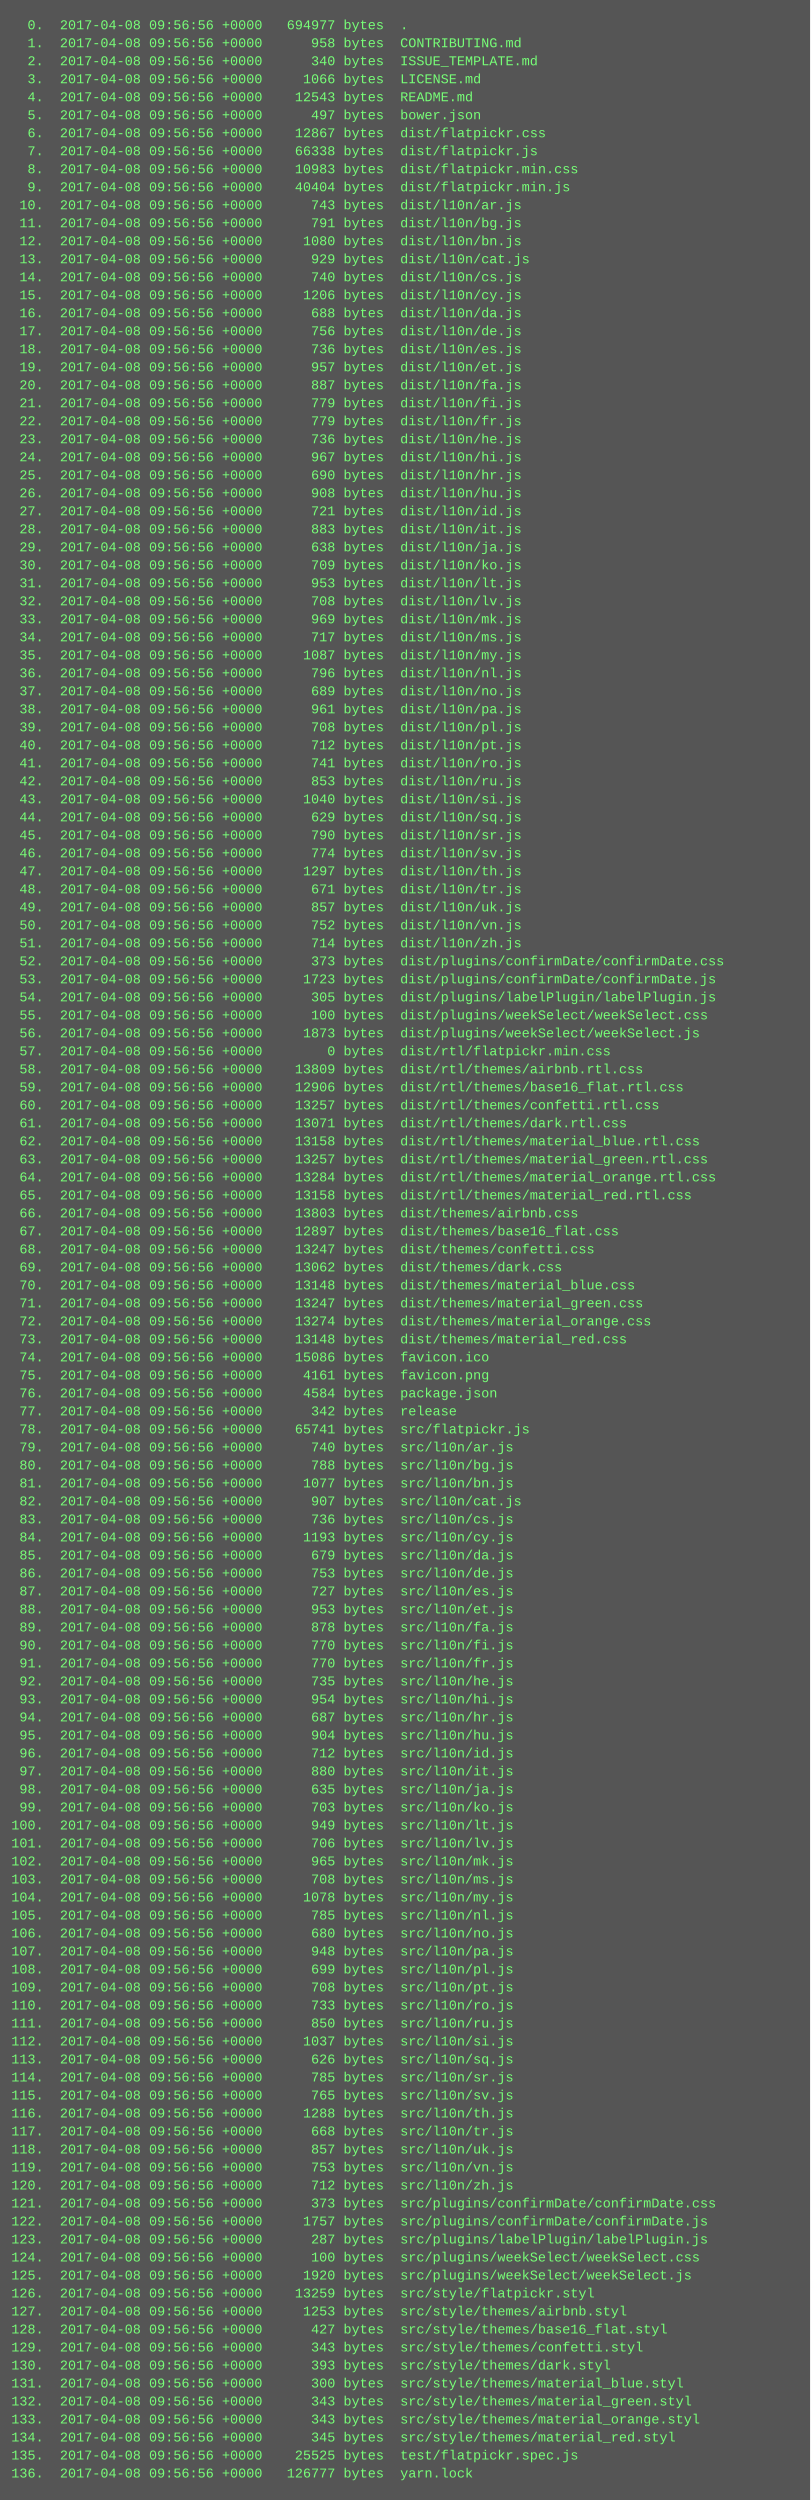
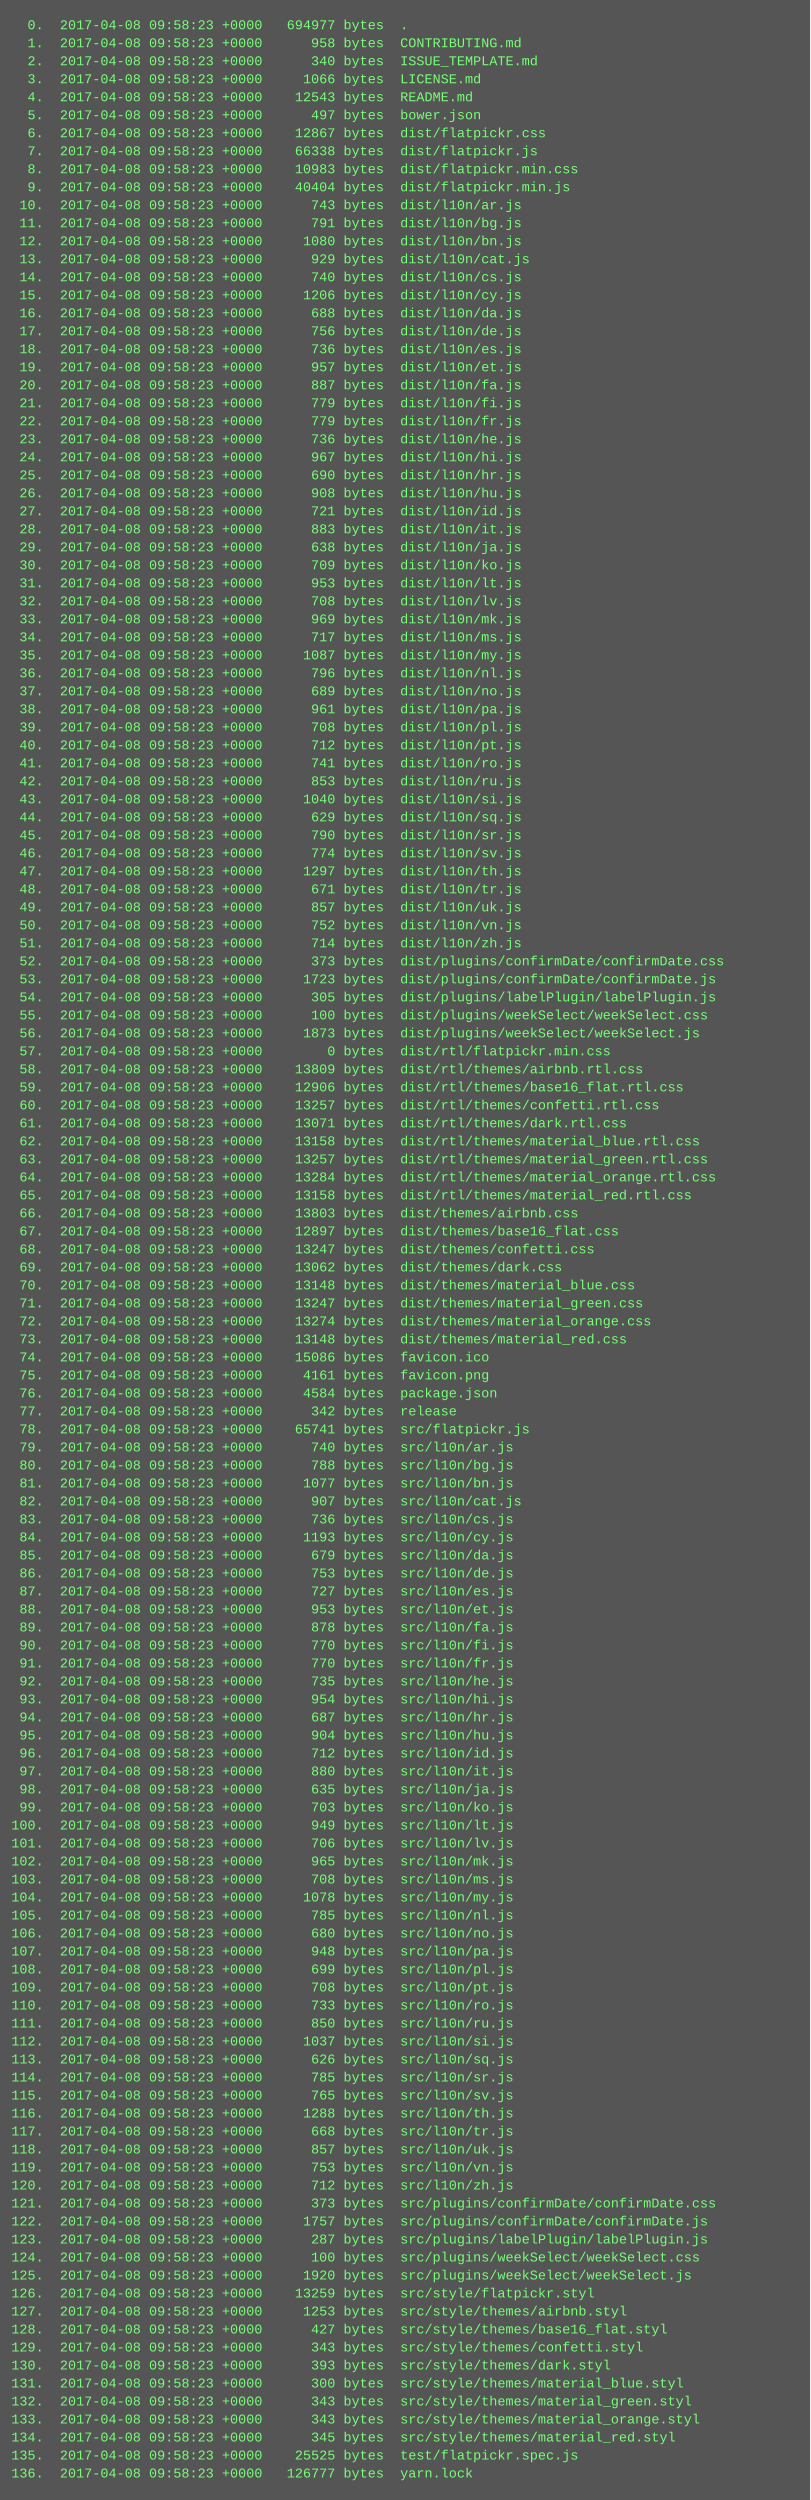
<svg xmlns="http://www.w3.org/2000/svg" height="2222" width="720">
  <rect height="2222" fill="#555" width="720" />
  <text fill="#7f7" font-family="Courier New" font-size="12" xml:space="preserve">
-     <tspan x="10" y="26">  0.  2017-04-08 09:56:56 +0000   694977 bytes  .</tspan>
-     <tspan x="10" y="42">  1.  2017-04-08 09:56:56 +0000      958 bytes  CONTRIBUTING.md</tspan>
-     <tspan x="10" y="58">  2.  2017-04-08 09:56:56 +0000      340 bytes  ISSUE_TEMPLATE.md</tspan>
-     <tspan x="10" y="74">  3.  2017-04-08 09:56:56 +0000     1066 bytes  LICENSE.md</tspan>
-     <tspan x="10" y="90">  4.  2017-04-08 09:56:56 +0000    12543 bytes  README.md</tspan>
-     <tspan x="10" y="106">  5.  2017-04-08 09:56:56 +0000      497 bytes  bower.json</tspan>
-     <tspan x="10" y="122">  6.  2017-04-08 09:56:56 +0000    12867 bytes  dist/flatpickr.css</tspan>
-     <tspan x="10" y="138">  7.  2017-04-08 09:56:56 +0000    66338 bytes  dist/flatpickr.js</tspan>
-     <tspan x="10" y="154">  8.  2017-04-08 09:56:56 +0000    10983 bytes  dist/flatpickr.min.css</tspan>
-     <tspan x="10" y="170">  9.  2017-04-08 09:56:56 +0000    40404 bytes  dist/flatpickr.min.js</tspan>
-     <tspan x="10" y="186"> 10.  2017-04-08 09:56:56 +0000      743 bytes  dist/l10n/ar.js</tspan>
-     <tspan x="10" y="202"> 11.  2017-04-08 09:56:56 +0000      791 bytes  dist/l10n/bg.js</tspan>
-     <tspan x="10" y="218"> 12.  2017-04-08 09:56:56 +0000     1080 bytes  dist/l10n/bn.js</tspan>
-     <tspan x="10" y="234"> 13.  2017-04-08 09:56:56 +0000      929 bytes  dist/l10n/cat.js</tspan>
-     <tspan x="10" y="250"> 14.  2017-04-08 09:56:56 +0000      740 bytes  dist/l10n/cs.js</tspan>
-     <tspan x="10" y="266"> 15.  2017-04-08 09:56:56 +0000     1206 bytes  dist/l10n/cy.js</tspan>
-     <tspan x="10" y="282"> 16.  2017-04-08 09:56:56 +0000      688 bytes  dist/l10n/da.js</tspan>
-     <tspan x="10" y="298"> 17.  2017-04-08 09:56:56 +0000      756 bytes  dist/l10n/de.js</tspan>
-     <tspan x="10" y="314"> 18.  2017-04-08 09:56:56 +0000      736 bytes  dist/l10n/es.js</tspan>
-     <tspan x="10" y="330"> 19.  2017-04-08 09:56:56 +0000      957 bytes  dist/l10n/et.js</tspan>
-     <tspan x="10" y="346"> 20.  2017-04-08 09:56:56 +0000      887 bytes  dist/l10n/fa.js</tspan>
-     <tspan x="10" y="362"> 21.  2017-04-08 09:56:56 +0000      779 bytes  dist/l10n/fi.js</tspan>
-     <tspan x="10" y="378"> 22.  2017-04-08 09:56:56 +0000      779 bytes  dist/l10n/fr.js</tspan>
-     <tspan x="10" y="394"> 23.  2017-04-08 09:56:56 +0000      736 bytes  dist/l10n/he.js</tspan>
-     <tspan x="10" y="410"> 24.  2017-04-08 09:56:56 +0000      967 bytes  dist/l10n/hi.js</tspan>
-     <tspan x="10" y="426"> 25.  2017-04-08 09:56:56 +0000      690 bytes  dist/l10n/hr.js</tspan>
-     <tspan x="10" y="442"> 26.  2017-04-08 09:56:56 +0000      908 bytes  dist/l10n/hu.js</tspan>
-     <tspan x="10" y="458"> 27.  2017-04-08 09:56:56 +0000      721 bytes  dist/l10n/id.js</tspan>
-     <tspan x="10" y="474"> 28.  2017-04-08 09:56:56 +0000      883 bytes  dist/l10n/it.js</tspan>
-     <tspan x="10" y="490"> 29.  2017-04-08 09:56:56 +0000      638 bytes  dist/l10n/ja.js</tspan>
-     <tspan x="10" y="506"> 30.  2017-04-08 09:56:56 +0000      709 bytes  dist/l10n/ko.js</tspan>
-     <tspan x="10" y="522"> 31.  2017-04-08 09:56:56 +0000      953 bytes  dist/l10n/lt.js</tspan>
-     <tspan x="10" y="538"> 32.  2017-04-08 09:56:56 +0000      708 bytes  dist/l10n/lv.js</tspan>
-     <tspan x="10" y="554"> 33.  2017-04-08 09:56:56 +0000      969 bytes  dist/l10n/mk.js</tspan>
-     <tspan x="10" y="570"> 34.  2017-04-08 09:56:56 +0000      717 bytes  dist/l10n/ms.js</tspan>
-     <tspan x="10" y="586"> 35.  2017-04-08 09:56:56 +0000     1087 bytes  dist/l10n/my.js</tspan>
-     <tspan x="10" y="602"> 36.  2017-04-08 09:56:56 +0000      796 bytes  dist/l10n/nl.js</tspan>
-     <tspan x="10" y="618"> 37.  2017-04-08 09:56:56 +0000      689 bytes  dist/l10n/no.js</tspan>
-     <tspan x="10" y="634"> 38.  2017-04-08 09:56:56 +0000      961 bytes  dist/l10n/pa.js</tspan>
-     <tspan x="10" y="650"> 39.  2017-04-08 09:56:56 +0000      708 bytes  dist/l10n/pl.js</tspan>
-     <tspan x="10" y="666"> 40.  2017-04-08 09:56:56 +0000      712 bytes  dist/l10n/pt.js</tspan>
-     <tspan x="10" y="682"> 41.  2017-04-08 09:56:56 +0000      741 bytes  dist/l10n/ro.js</tspan>
-     <tspan x="10" y="698"> 42.  2017-04-08 09:56:56 +0000      853 bytes  dist/l10n/ru.js</tspan>
-     <tspan x="10" y="714"> 43.  2017-04-08 09:56:56 +0000     1040 bytes  dist/l10n/si.js</tspan>
-     <tspan x="10" y="730"> 44.  2017-04-08 09:56:56 +0000      629 bytes  dist/l10n/sq.js</tspan>
-     <tspan x="10" y="746"> 45.  2017-04-08 09:56:56 +0000      790 bytes  dist/l10n/sr.js</tspan>
-     <tspan x="10" y="762"> 46.  2017-04-08 09:56:56 +0000      774 bytes  dist/l10n/sv.js</tspan>
-     <tspan x="10" y="778"> 47.  2017-04-08 09:56:56 +0000     1297 bytes  dist/l10n/th.js</tspan>
-     <tspan x="10" y="794"> 48.  2017-04-08 09:56:56 +0000      671 bytes  dist/l10n/tr.js</tspan>
-     <tspan x="10" y="810"> 49.  2017-04-08 09:56:56 +0000      857 bytes  dist/l10n/uk.js</tspan>
-     <tspan x="10" y="826"> 50.  2017-04-08 09:56:56 +0000      752 bytes  dist/l10n/vn.js</tspan>
-     <tspan x="10" y="842"> 51.  2017-04-08 09:56:56 +0000      714 bytes  dist/l10n/zh.js</tspan>
-     <tspan x="10" y="858"> 52.  2017-04-08 09:56:56 +0000      373 bytes  dist/plugins/confirmDate/confirmDate.css</tspan>
-     <tspan x="10" y="874"> 53.  2017-04-08 09:56:56 +0000     1723 bytes  dist/plugins/confirmDate/confirmDate.js</tspan>
-     <tspan x="10" y="890"> 54.  2017-04-08 09:56:56 +0000      305 bytes  dist/plugins/labelPlugin/labelPlugin.js</tspan>
-     <tspan x="10" y="906"> 55.  2017-04-08 09:56:56 +0000      100 bytes  dist/plugins/weekSelect/weekSelect.css</tspan>
-     <tspan x="10" y="922"> 56.  2017-04-08 09:56:56 +0000     1873 bytes  dist/plugins/weekSelect/weekSelect.js</tspan>
-     <tspan x="10" y="938"> 57.  2017-04-08 09:56:56 +0000        0 bytes  dist/rtl/flatpickr.min.css</tspan>
-     <tspan x="10" y="954"> 58.  2017-04-08 09:56:56 +0000    13809 bytes  dist/rtl/themes/airbnb.rtl.css</tspan>
-     <tspan x="10" y="970"> 59.  2017-04-08 09:56:56 +0000    12906 bytes  dist/rtl/themes/base16_flat.rtl.css</tspan>
-     <tspan x="10" y="986"> 60.  2017-04-08 09:56:56 +0000    13257 bytes  dist/rtl/themes/confetti.rtl.css</tspan>
-     <tspan x="10" y="1002"> 61.  2017-04-08 09:56:56 +0000    13071 bytes  dist/rtl/themes/dark.rtl.css</tspan>
-     <tspan x="10" y="1018"> 62.  2017-04-08 09:56:56 +0000    13158 bytes  dist/rtl/themes/material_blue.rtl.css</tspan>
-     <tspan x="10" y="1034"> 63.  2017-04-08 09:56:56 +0000    13257 bytes  dist/rtl/themes/material_green.rtl.css</tspan>
-     <tspan x="10" y="1050"> 64.  2017-04-08 09:56:56 +0000    13284 bytes  dist/rtl/themes/material_orange.rtl.css</tspan>
-     <tspan x="10" y="1066"> 65.  2017-04-08 09:56:56 +0000    13158 bytes  dist/rtl/themes/material_red.rtl.css</tspan>
-     <tspan x="10" y="1082"> 66.  2017-04-08 09:56:56 +0000    13803 bytes  dist/themes/airbnb.css</tspan>
-     <tspan x="10" y="1098"> 67.  2017-04-08 09:56:56 +0000    12897 bytes  dist/themes/base16_flat.css</tspan>
-     <tspan x="10" y="1114"> 68.  2017-04-08 09:56:56 +0000    13247 bytes  dist/themes/confetti.css</tspan>
-     <tspan x="10" y="1130"> 69.  2017-04-08 09:56:56 +0000    13062 bytes  dist/themes/dark.css</tspan>
-     <tspan x="10" y="1146"> 70.  2017-04-08 09:56:56 +0000    13148 bytes  dist/themes/material_blue.css</tspan>
-     <tspan x="10" y="1162"> 71.  2017-04-08 09:56:56 +0000    13247 bytes  dist/themes/material_green.css</tspan>
-     <tspan x="10" y="1178"> 72.  2017-04-08 09:56:56 +0000    13274 bytes  dist/themes/material_orange.css</tspan>
-     <tspan x="10" y="1194"> 73.  2017-04-08 09:56:56 +0000    13148 bytes  dist/themes/material_red.css</tspan>
-     <tspan x="10" y="1210"> 74.  2017-04-08 09:56:56 +0000    15086 bytes  favicon.ico</tspan>
-     <tspan x="10" y="1226"> 75.  2017-04-08 09:56:56 +0000     4161 bytes  favicon.png</tspan>
-     <tspan x="10" y="1242"> 76.  2017-04-08 09:56:56 +0000     4584 bytes  package.json</tspan>
-     <tspan x="10" y="1258"> 77.  2017-04-08 09:56:56 +0000      342 bytes  release</tspan>
-     <tspan x="10" y="1274"> 78.  2017-04-08 09:56:56 +0000    65741 bytes  src/flatpickr.js</tspan>
-     <tspan x="10" y="1290"> 79.  2017-04-08 09:56:56 +0000      740 bytes  src/l10n/ar.js</tspan>
-     <tspan x="10" y="1306"> 80.  2017-04-08 09:56:56 +0000      788 bytes  src/l10n/bg.js</tspan>
-     <tspan x="10" y="1322"> 81.  2017-04-08 09:56:56 +0000     1077 bytes  src/l10n/bn.js</tspan>
-     <tspan x="10" y="1338"> 82.  2017-04-08 09:56:56 +0000      907 bytes  src/l10n/cat.js</tspan>
-     <tspan x="10" y="1354"> 83.  2017-04-08 09:56:56 +0000      736 bytes  src/l10n/cs.js</tspan>
-     <tspan x="10" y="1370"> 84.  2017-04-08 09:56:56 +0000     1193 bytes  src/l10n/cy.js</tspan>
-     <tspan x="10" y="1386"> 85.  2017-04-08 09:56:56 +0000      679 bytes  src/l10n/da.js</tspan>
-     <tspan x="10" y="1402"> 86.  2017-04-08 09:56:56 +0000      753 bytes  src/l10n/de.js</tspan>
-     <tspan x="10" y="1418"> 87.  2017-04-08 09:56:56 +0000      727 bytes  src/l10n/es.js</tspan>
-     <tspan x="10" y="1434"> 88.  2017-04-08 09:56:56 +0000      953 bytes  src/l10n/et.js</tspan>
-     <tspan x="10" y="1450"> 89.  2017-04-08 09:56:56 +0000      878 bytes  src/l10n/fa.js</tspan>
-     <tspan x="10" y="1466"> 90.  2017-04-08 09:56:56 +0000      770 bytes  src/l10n/fi.js</tspan>
-     <tspan x="10" y="1482"> 91.  2017-04-08 09:56:56 +0000      770 bytes  src/l10n/fr.js</tspan>
-     <tspan x="10" y="1498"> 92.  2017-04-08 09:56:56 +0000      735 bytes  src/l10n/he.js</tspan>
-     <tspan x="10" y="1514"> 93.  2017-04-08 09:56:56 +0000      954 bytes  src/l10n/hi.js</tspan>
-     <tspan x="10" y="1530"> 94.  2017-04-08 09:56:56 +0000      687 bytes  src/l10n/hr.js</tspan>
-     <tspan x="10" y="1546"> 95.  2017-04-08 09:56:56 +0000      904 bytes  src/l10n/hu.js</tspan>
-     <tspan x="10" y="1562"> 96.  2017-04-08 09:56:56 +0000      712 bytes  src/l10n/id.js</tspan>
-     <tspan x="10" y="1578"> 97.  2017-04-08 09:56:56 +0000      880 bytes  src/l10n/it.js</tspan>
-     <tspan x="10" y="1594"> 98.  2017-04-08 09:56:56 +0000      635 bytes  src/l10n/ja.js</tspan>
-     <tspan x="10" y="1610"> 99.  2017-04-08 09:56:56 +0000      703 bytes  src/l10n/ko.js</tspan>
-     <tspan x="10" y="1626">100.  2017-04-08 09:56:56 +0000      949 bytes  src/l10n/lt.js</tspan>
-     <tspan x="10" y="1642">101.  2017-04-08 09:56:56 +0000      706 bytes  src/l10n/lv.js</tspan>
-     <tspan x="10" y="1658">102.  2017-04-08 09:56:56 +0000      965 bytes  src/l10n/mk.js</tspan>
-     <tspan x="10" y="1674">103.  2017-04-08 09:56:56 +0000      708 bytes  src/l10n/ms.js</tspan>
-     <tspan x="10" y="1690">104.  2017-04-08 09:56:56 +0000     1078 bytes  src/l10n/my.js</tspan>
-     <tspan x="10" y="1706">105.  2017-04-08 09:56:56 +0000      785 bytes  src/l10n/nl.js</tspan>
-     <tspan x="10" y="1722">106.  2017-04-08 09:56:56 +0000      680 bytes  src/l10n/no.js</tspan>
-     <tspan x="10" y="1738">107.  2017-04-08 09:56:56 +0000      948 bytes  src/l10n/pa.js</tspan>
-     <tspan x="10" y="1754">108.  2017-04-08 09:56:56 +0000      699 bytes  src/l10n/pl.js</tspan>
-     <tspan x="10" y="1770">109.  2017-04-08 09:56:56 +0000      708 bytes  src/l10n/pt.js</tspan>
-     <tspan x="10" y="1786">110.  2017-04-08 09:56:56 +0000      733 bytes  src/l10n/ro.js</tspan>
-     <tspan x="10" y="1802">111.  2017-04-08 09:56:56 +0000      850 bytes  src/l10n/ru.js</tspan>
-     <tspan x="10" y="1818">112.  2017-04-08 09:56:56 +0000     1037 bytes  src/l10n/si.js</tspan>
-     <tspan x="10" y="1834">113.  2017-04-08 09:56:56 +0000      626 bytes  src/l10n/sq.js</tspan>
-     <tspan x="10" y="1850">114.  2017-04-08 09:56:56 +0000      785 bytes  src/l10n/sr.js</tspan>
-     <tspan x="10" y="1866">115.  2017-04-08 09:56:56 +0000      765 bytes  src/l10n/sv.js</tspan>
-     <tspan x="10" y="1882">116.  2017-04-08 09:56:56 +0000     1288 bytes  src/l10n/th.js</tspan>
-     <tspan x="10" y="1898">117.  2017-04-08 09:56:56 +0000      668 bytes  src/l10n/tr.js</tspan>
-     <tspan x="10" y="1914">118.  2017-04-08 09:56:56 +0000      857 bytes  src/l10n/uk.js</tspan>
-     <tspan x="10" y="1930">119.  2017-04-08 09:56:56 +0000      753 bytes  src/l10n/vn.js</tspan>
-     <tspan x="10" y="1946">120.  2017-04-08 09:56:56 +0000      712 bytes  src/l10n/zh.js</tspan>
-     <tspan x="10" y="1962">121.  2017-04-08 09:56:56 +0000      373 bytes  src/plugins/confirmDate/confirmDate.css</tspan>
-     <tspan x="10" y="1978">122.  2017-04-08 09:56:56 +0000     1757 bytes  src/plugins/confirmDate/confirmDate.js</tspan>
-     <tspan x="10" y="1994">123.  2017-04-08 09:56:56 +0000      287 bytes  src/plugins/labelPlugin/labelPlugin.js</tspan>
-     <tspan x="10" y="2010">124.  2017-04-08 09:56:56 +0000      100 bytes  src/plugins/weekSelect/weekSelect.css</tspan>
-     <tspan x="10" y="2026">125.  2017-04-08 09:56:56 +0000     1920 bytes  src/plugins/weekSelect/weekSelect.js</tspan>
-     <tspan x="10" y="2042">126.  2017-04-08 09:56:56 +0000    13259 bytes  src/style/flatpickr.styl</tspan>
-     <tspan x="10" y="2058">127.  2017-04-08 09:56:56 +0000     1253 bytes  src/style/themes/airbnb.styl</tspan>
-     <tspan x="10" y="2074">128.  2017-04-08 09:56:56 +0000      427 bytes  src/style/themes/base16_flat.styl</tspan>
-     <tspan x="10" y="2090">129.  2017-04-08 09:56:56 +0000      343 bytes  src/style/themes/confetti.styl</tspan>
-     <tspan x="10" y="2106">130.  2017-04-08 09:56:56 +0000      393 bytes  src/style/themes/dark.styl</tspan>
-     <tspan x="10" y="2122">131.  2017-04-08 09:56:56 +0000      300 bytes  src/style/themes/material_blue.styl</tspan>
-     <tspan x="10" y="2138">132.  2017-04-08 09:56:56 +0000      343 bytes  src/style/themes/material_green.styl</tspan>
-     <tspan x="10" y="2154">133.  2017-04-08 09:56:56 +0000      343 bytes  src/style/themes/material_orange.styl</tspan>
-     <tspan x="10" y="2170">134.  2017-04-08 09:56:56 +0000      345 bytes  src/style/themes/material_red.styl</tspan>
-     <tspan x="10" y="2186">135.  2017-04-08 09:56:56 +0000    25525 bytes  test/flatpickr.spec.js</tspan>
-     <tspan x="10" y="2202">136.  2017-04-08 09:56:56 +0000   126777 bytes  yarn.lock</tspan>
+     <tspan x="10" y="26">  0.  2017-04-08 09:58:23 +0000   694977 bytes  .</tspan>
+     <tspan x="10" y="42">  1.  2017-04-08 09:58:23 +0000      958 bytes  CONTRIBUTING.md</tspan>
+     <tspan x="10" y="58">  2.  2017-04-08 09:58:23 +0000      340 bytes  ISSUE_TEMPLATE.md</tspan>
+     <tspan x="10" y="74">  3.  2017-04-08 09:58:23 +0000     1066 bytes  LICENSE.md</tspan>
+     <tspan x="10" y="90">  4.  2017-04-08 09:58:23 +0000    12543 bytes  README.md</tspan>
+     <tspan x="10" y="106">  5.  2017-04-08 09:58:23 +0000      497 bytes  bower.json</tspan>
+     <tspan x="10" y="122">  6.  2017-04-08 09:58:23 +0000    12867 bytes  dist/flatpickr.css</tspan>
+     <tspan x="10" y="138">  7.  2017-04-08 09:58:23 +0000    66338 bytes  dist/flatpickr.js</tspan>
+     <tspan x="10" y="154">  8.  2017-04-08 09:58:23 +0000    10983 bytes  dist/flatpickr.min.css</tspan>
+     <tspan x="10" y="170">  9.  2017-04-08 09:58:23 +0000    40404 bytes  dist/flatpickr.min.js</tspan>
+     <tspan x="10" y="186"> 10.  2017-04-08 09:58:23 +0000      743 bytes  dist/l10n/ar.js</tspan>
+     <tspan x="10" y="202"> 11.  2017-04-08 09:58:23 +0000      791 bytes  dist/l10n/bg.js</tspan>
+     <tspan x="10" y="218"> 12.  2017-04-08 09:58:23 +0000     1080 bytes  dist/l10n/bn.js</tspan>
+     <tspan x="10" y="234"> 13.  2017-04-08 09:58:23 +0000      929 bytes  dist/l10n/cat.js</tspan>
+     <tspan x="10" y="250"> 14.  2017-04-08 09:58:23 +0000      740 bytes  dist/l10n/cs.js</tspan>
+     <tspan x="10" y="266"> 15.  2017-04-08 09:58:23 +0000     1206 bytes  dist/l10n/cy.js</tspan>
+     <tspan x="10" y="282"> 16.  2017-04-08 09:58:23 +0000      688 bytes  dist/l10n/da.js</tspan>
+     <tspan x="10" y="298"> 17.  2017-04-08 09:58:23 +0000      756 bytes  dist/l10n/de.js</tspan>
+     <tspan x="10" y="314"> 18.  2017-04-08 09:58:23 +0000      736 bytes  dist/l10n/es.js</tspan>
+     <tspan x="10" y="330"> 19.  2017-04-08 09:58:23 +0000      957 bytes  dist/l10n/et.js</tspan>
+     <tspan x="10" y="346"> 20.  2017-04-08 09:58:23 +0000      887 bytes  dist/l10n/fa.js</tspan>
+     <tspan x="10" y="362"> 21.  2017-04-08 09:58:23 +0000      779 bytes  dist/l10n/fi.js</tspan>
+     <tspan x="10" y="378"> 22.  2017-04-08 09:58:23 +0000      779 bytes  dist/l10n/fr.js</tspan>
+     <tspan x="10" y="394"> 23.  2017-04-08 09:58:23 +0000      736 bytes  dist/l10n/he.js</tspan>
+     <tspan x="10" y="410"> 24.  2017-04-08 09:58:23 +0000      967 bytes  dist/l10n/hi.js</tspan>
+     <tspan x="10" y="426"> 25.  2017-04-08 09:58:23 +0000      690 bytes  dist/l10n/hr.js</tspan>
+     <tspan x="10" y="442"> 26.  2017-04-08 09:58:23 +0000      908 bytes  dist/l10n/hu.js</tspan>
+     <tspan x="10" y="458"> 27.  2017-04-08 09:58:23 +0000      721 bytes  dist/l10n/id.js</tspan>
+     <tspan x="10" y="474"> 28.  2017-04-08 09:58:23 +0000      883 bytes  dist/l10n/it.js</tspan>
+     <tspan x="10" y="490"> 29.  2017-04-08 09:58:23 +0000      638 bytes  dist/l10n/ja.js</tspan>
+     <tspan x="10" y="506"> 30.  2017-04-08 09:58:23 +0000      709 bytes  dist/l10n/ko.js</tspan>
+     <tspan x="10" y="522"> 31.  2017-04-08 09:58:23 +0000      953 bytes  dist/l10n/lt.js</tspan>
+     <tspan x="10" y="538"> 32.  2017-04-08 09:58:23 +0000      708 bytes  dist/l10n/lv.js</tspan>
+     <tspan x="10" y="554"> 33.  2017-04-08 09:58:23 +0000      969 bytes  dist/l10n/mk.js</tspan>
+     <tspan x="10" y="570"> 34.  2017-04-08 09:58:23 +0000      717 bytes  dist/l10n/ms.js</tspan>
+     <tspan x="10" y="586"> 35.  2017-04-08 09:58:23 +0000     1087 bytes  dist/l10n/my.js</tspan>
+     <tspan x="10" y="602"> 36.  2017-04-08 09:58:23 +0000      796 bytes  dist/l10n/nl.js</tspan>
+     <tspan x="10" y="618"> 37.  2017-04-08 09:58:23 +0000      689 bytes  dist/l10n/no.js</tspan>
+     <tspan x="10" y="634"> 38.  2017-04-08 09:58:23 +0000      961 bytes  dist/l10n/pa.js</tspan>
+     <tspan x="10" y="650"> 39.  2017-04-08 09:58:23 +0000      708 bytes  dist/l10n/pl.js</tspan>
+     <tspan x="10" y="666"> 40.  2017-04-08 09:58:23 +0000      712 bytes  dist/l10n/pt.js</tspan>
+     <tspan x="10" y="682"> 41.  2017-04-08 09:58:23 +0000      741 bytes  dist/l10n/ro.js</tspan>
+     <tspan x="10" y="698"> 42.  2017-04-08 09:58:23 +0000      853 bytes  dist/l10n/ru.js</tspan>
+     <tspan x="10" y="714"> 43.  2017-04-08 09:58:23 +0000     1040 bytes  dist/l10n/si.js</tspan>
+     <tspan x="10" y="730"> 44.  2017-04-08 09:58:23 +0000      629 bytes  dist/l10n/sq.js</tspan>
+     <tspan x="10" y="746"> 45.  2017-04-08 09:58:23 +0000      790 bytes  dist/l10n/sr.js</tspan>
+     <tspan x="10" y="762"> 46.  2017-04-08 09:58:23 +0000      774 bytes  dist/l10n/sv.js</tspan>
+     <tspan x="10" y="778"> 47.  2017-04-08 09:58:23 +0000     1297 bytes  dist/l10n/th.js</tspan>
+     <tspan x="10" y="794"> 48.  2017-04-08 09:58:23 +0000      671 bytes  dist/l10n/tr.js</tspan>
+     <tspan x="10" y="810"> 49.  2017-04-08 09:58:23 +0000      857 bytes  dist/l10n/uk.js</tspan>
+     <tspan x="10" y="826"> 50.  2017-04-08 09:58:23 +0000      752 bytes  dist/l10n/vn.js</tspan>
+     <tspan x="10" y="842"> 51.  2017-04-08 09:58:23 +0000      714 bytes  dist/l10n/zh.js</tspan>
+     <tspan x="10" y="858"> 52.  2017-04-08 09:58:23 +0000      373 bytes  dist/plugins/confirmDate/confirmDate.css</tspan>
+     <tspan x="10" y="874"> 53.  2017-04-08 09:58:23 +0000     1723 bytes  dist/plugins/confirmDate/confirmDate.js</tspan>
+     <tspan x="10" y="890"> 54.  2017-04-08 09:58:23 +0000      305 bytes  dist/plugins/labelPlugin/labelPlugin.js</tspan>
+     <tspan x="10" y="906"> 55.  2017-04-08 09:58:23 +0000      100 bytes  dist/plugins/weekSelect/weekSelect.css</tspan>
+     <tspan x="10" y="922"> 56.  2017-04-08 09:58:23 +0000     1873 bytes  dist/plugins/weekSelect/weekSelect.js</tspan>
+     <tspan x="10" y="938"> 57.  2017-04-08 09:58:23 +0000        0 bytes  dist/rtl/flatpickr.min.css</tspan>
+     <tspan x="10" y="954"> 58.  2017-04-08 09:58:23 +0000    13809 bytes  dist/rtl/themes/airbnb.rtl.css</tspan>
+     <tspan x="10" y="970"> 59.  2017-04-08 09:58:23 +0000    12906 bytes  dist/rtl/themes/base16_flat.rtl.css</tspan>
+     <tspan x="10" y="986"> 60.  2017-04-08 09:58:23 +0000    13257 bytes  dist/rtl/themes/confetti.rtl.css</tspan>
+     <tspan x="10" y="1002"> 61.  2017-04-08 09:58:23 +0000    13071 bytes  dist/rtl/themes/dark.rtl.css</tspan>
+     <tspan x="10" y="1018"> 62.  2017-04-08 09:58:23 +0000    13158 bytes  dist/rtl/themes/material_blue.rtl.css</tspan>
+     <tspan x="10" y="1034"> 63.  2017-04-08 09:58:23 +0000    13257 bytes  dist/rtl/themes/material_green.rtl.css</tspan>
+     <tspan x="10" y="1050"> 64.  2017-04-08 09:58:23 +0000    13284 bytes  dist/rtl/themes/material_orange.rtl.css</tspan>
+     <tspan x="10" y="1066"> 65.  2017-04-08 09:58:23 +0000    13158 bytes  dist/rtl/themes/material_red.rtl.css</tspan>
+     <tspan x="10" y="1082"> 66.  2017-04-08 09:58:23 +0000    13803 bytes  dist/themes/airbnb.css</tspan>
+     <tspan x="10" y="1098"> 67.  2017-04-08 09:58:23 +0000    12897 bytes  dist/themes/base16_flat.css</tspan>
+     <tspan x="10" y="1114"> 68.  2017-04-08 09:58:23 +0000    13247 bytes  dist/themes/confetti.css</tspan>
+     <tspan x="10" y="1130"> 69.  2017-04-08 09:58:23 +0000    13062 bytes  dist/themes/dark.css</tspan>
+     <tspan x="10" y="1146"> 70.  2017-04-08 09:58:23 +0000    13148 bytes  dist/themes/material_blue.css</tspan>
+     <tspan x="10" y="1162"> 71.  2017-04-08 09:58:23 +0000    13247 bytes  dist/themes/material_green.css</tspan>
+     <tspan x="10" y="1178"> 72.  2017-04-08 09:58:23 +0000    13274 bytes  dist/themes/material_orange.css</tspan>
+     <tspan x="10" y="1194"> 73.  2017-04-08 09:58:23 +0000    13148 bytes  dist/themes/material_red.css</tspan>
+     <tspan x="10" y="1210"> 74.  2017-04-08 09:58:23 +0000    15086 bytes  favicon.ico</tspan>
+     <tspan x="10" y="1226"> 75.  2017-04-08 09:58:23 +0000     4161 bytes  favicon.png</tspan>
+     <tspan x="10" y="1242"> 76.  2017-04-08 09:58:23 +0000     4584 bytes  package.json</tspan>
+     <tspan x="10" y="1258"> 77.  2017-04-08 09:58:23 +0000      342 bytes  release</tspan>
+     <tspan x="10" y="1274"> 78.  2017-04-08 09:58:23 +0000    65741 bytes  src/flatpickr.js</tspan>
+     <tspan x="10" y="1290"> 79.  2017-04-08 09:58:23 +0000      740 bytes  src/l10n/ar.js</tspan>
+     <tspan x="10" y="1306"> 80.  2017-04-08 09:58:23 +0000      788 bytes  src/l10n/bg.js</tspan>
+     <tspan x="10" y="1322"> 81.  2017-04-08 09:58:23 +0000     1077 bytes  src/l10n/bn.js</tspan>
+     <tspan x="10" y="1338"> 82.  2017-04-08 09:58:23 +0000      907 bytes  src/l10n/cat.js</tspan>
+     <tspan x="10" y="1354"> 83.  2017-04-08 09:58:23 +0000      736 bytes  src/l10n/cs.js</tspan>
+     <tspan x="10" y="1370"> 84.  2017-04-08 09:58:23 +0000     1193 bytes  src/l10n/cy.js</tspan>
+     <tspan x="10" y="1386"> 85.  2017-04-08 09:58:23 +0000      679 bytes  src/l10n/da.js</tspan>
+     <tspan x="10" y="1402"> 86.  2017-04-08 09:58:23 +0000      753 bytes  src/l10n/de.js</tspan>
+     <tspan x="10" y="1418"> 87.  2017-04-08 09:58:23 +0000      727 bytes  src/l10n/es.js</tspan>
+     <tspan x="10" y="1434"> 88.  2017-04-08 09:58:23 +0000      953 bytes  src/l10n/et.js</tspan>
+     <tspan x="10" y="1450"> 89.  2017-04-08 09:58:23 +0000      878 bytes  src/l10n/fa.js</tspan>
+     <tspan x="10" y="1466"> 90.  2017-04-08 09:58:23 +0000      770 bytes  src/l10n/fi.js</tspan>
+     <tspan x="10" y="1482"> 91.  2017-04-08 09:58:23 +0000      770 bytes  src/l10n/fr.js</tspan>
+     <tspan x="10" y="1498"> 92.  2017-04-08 09:58:23 +0000      735 bytes  src/l10n/he.js</tspan>
+     <tspan x="10" y="1514"> 93.  2017-04-08 09:58:23 +0000      954 bytes  src/l10n/hi.js</tspan>
+     <tspan x="10" y="1530"> 94.  2017-04-08 09:58:23 +0000      687 bytes  src/l10n/hr.js</tspan>
+     <tspan x="10" y="1546"> 95.  2017-04-08 09:58:23 +0000      904 bytes  src/l10n/hu.js</tspan>
+     <tspan x="10" y="1562"> 96.  2017-04-08 09:58:23 +0000      712 bytes  src/l10n/id.js</tspan>
+     <tspan x="10" y="1578"> 97.  2017-04-08 09:58:23 +0000      880 bytes  src/l10n/it.js</tspan>
+     <tspan x="10" y="1594"> 98.  2017-04-08 09:58:23 +0000      635 bytes  src/l10n/ja.js</tspan>
+     <tspan x="10" y="1610"> 99.  2017-04-08 09:58:23 +0000      703 bytes  src/l10n/ko.js</tspan>
+     <tspan x="10" y="1626">100.  2017-04-08 09:58:23 +0000      949 bytes  src/l10n/lt.js</tspan>
+     <tspan x="10" y="1642">101.  2017-04-08 09:58:23 +0000      706 bytes  src/l10n/lv.js</tspan>
+     <tspan x="10" y="1658">102.  2017-04-08 09:58:23 +0000      965 bytes  src/l10n/mk.js</tspan>
+     <tspan x="10" y="1674">103.  2017-04-08 09:58:23 +0000      708 bytes  src/l10n/ms.js</tspan>
+     <tspan x="10" y="1690">104.  2017-04-08 09:58:23 +0000     1078 bytes  src/l10n/my.js</tspan>
+     <tspan x="10" y="1706">105.  2017-04-08 09:58:23 +0000      785 bytes  src/l10n/nl.js</tspan>
+     <tspan x="10" y="1722">106.  2017-04-08 09:58:23 +0000      680 bytes  src/l10n/no.js</tspan>
+     <tspan x="10" y="1738">107.  2017-04-08 09:58:23 +0000      948 bytes  src/l10n/pa.js</tspan>
+     <tspan x="10" y="1754">108.  2017-04-08 09:58:23 +0000      699 bytes  src/l10n/pl.js</tspan>
+     <tspan x="10" y="1770">109.  2017-04-08 09:58:23 +0000      708 bytes  src/l10n/pt.js</tspan>
+     <tspan x="10" y="1786">110.  2017-04-08 09:58:23 +0000      733 bytes  src/l10n/ro.js</tspan>
+     <tspan x="10" y="1802">111.  2017-04-08 09:58:23 +0000      850 bytes  src/l10n/ru.js</tspan>
+     <tspan x="10" y="1818">112.  2017-04-08 09:58:23 +0000     1037 bytes  src/l10n/si.js</tspan>
+     <tspan x="10" y="1834">113.  2017-04-08 09:58:23 +0000      626 bytes  src/l10n/sq.js</tspan>
+     <tspan x="10" y="1850">114.  2017-04-08 09:58:23 +0000      785 bytes  src/l10n/sr.js</tspan>
+     <tspan x="10" y="1866">115.  2017-04-08 09:58:23 +0000      765 bytes  src/l10n/sv.js</tspan>
+     <tspan x="10" y="1882">116.  2017-04-08 09:58:23 +0000     1288 bytes  src/l10n/th.js</tspan>
+     <tspan x="10" y="1898">117.  2017-04-08 09:58:23 +0000      668 bytes  src/l10n/tr.js</tspan>
+     <tspan x="10" y="1914">118.  2017-04-08 09:58:23 +0000      857 bytes  src/l10n/uk.js</tspan>
+     <tspan x="10" y="1930">119.  2017-04-08 09:58:23 +0000      753 bytes  src/l10n/vn.js</tspan>
+     <tspan x="10" y="1946">120.  2017-04-08 09:58:23 +0000      712 bytes  src/l10n/zh.js</tspan>
+     <tspan x="10" y="1962">121.  2017-04-08 09:58:23 +0000      373 bytes  src/plugins/confirmDate/confirmDate.css</tspan>
+     <tspan x="10" y="1978">122.  2017-04-08 09:58:23 +0000     1757 bytes  src/plugins/confirmDate/confirmDate.js</tspan>
+     <tspan x="10" y="1994">123.  2017-04-08 09:58:23 +0000      287 bytes  src/plugins/labelPlugin/labelPlugin.js</tspan>
+     <tspan x="10" y="2010">124.  2017-04-08 09:58:23 +0000      100 bytes  src/plugins/weekSelect/weekSelect.css</tspan>
+     <tspan x="10" y="2026">125.  2017-04-08 09:58:23 +0000     1920 bytes  src/plugins/weekSelect/weekSelect.js</tspan>
+     <tspan x="10" y="2042">126.  2017-04-08 09:58:23 +0000    13259 bytes  src/style/flatpickr.styl</tspan>
+     <tspan x="10" y="2058">127.  2017-04-08 09:58:23 +0000     1253 bytes  src/style/themes/airbnb.styl</tspan>
+     <tspan x="10" y="2074">128.  2017-04-08 09:58:23 +0000      427 bytes  src/style/themes/base16_flat.styl</tspan>
+     <tspan x="10" y="2090">129.  2017-04-08 09:58:23 +0000      343 bytes  src/style/themes/confetti.styl</tspan>
+     <tspan x="10" y="2106">130.  2017-04-08 09:58:23 +0000      393 bytes  src/style/themes/dark.styl</tspan>
+     <tspan x="10" y="2122">131.  2017-04-08 09:58:23 +0000      300 bytes  src/style/themes/material_blue.styl</tspan>
+     <tspan x="10" y="2138">132.  2017-04-08 09:58:23 +0000      343 bytes  src/style/themes/material_green.styl</tspan>
+     <tspan x="10" y="2154">133.  2017-04-08 09:58:23 +0000      343 bytes  src/style/themes/material_orange.styl</tspan>
+     <tspan x="10" y="2170">134.  2017-04-08 09:58:23 +0000      345 bytes  src/style/themes/material_red.styl</tspan>
+     <tspan x="10" y="2186">135.  2017-04-08 09:58:23 +0000    25525 bytes  test/flatpickr.spec.js</tspan>
+     <tspan x="10" y="2202">136.  2017-04-08 09:58:23 +0000   126777 bytes  yarn.lock</tspan>
  </text>
</svg>
